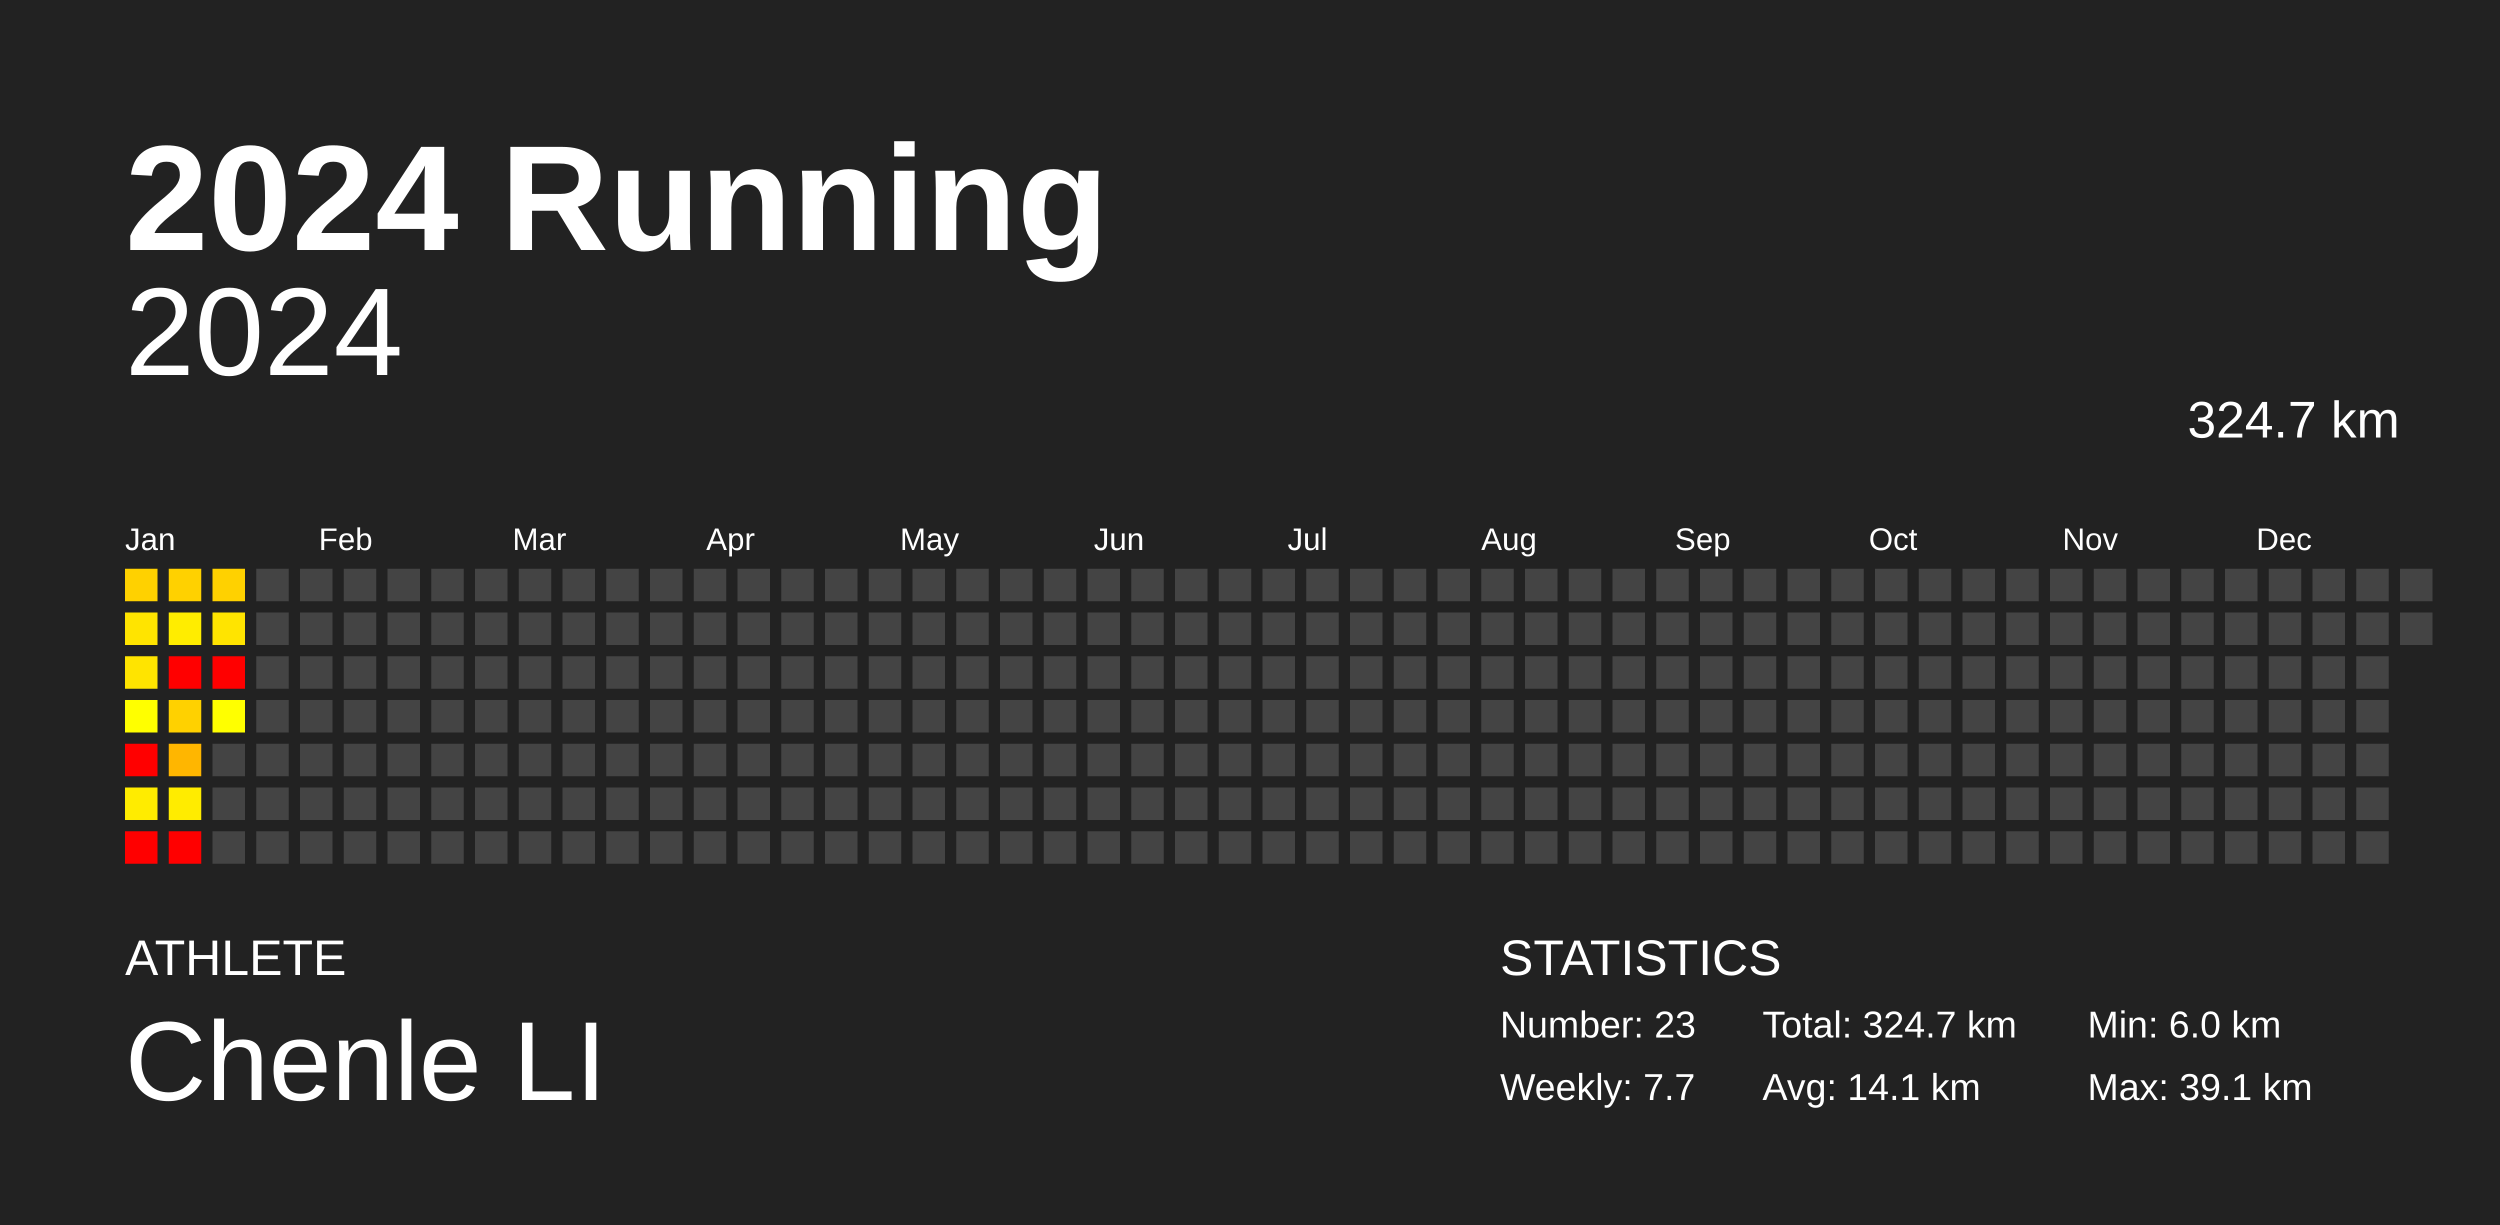
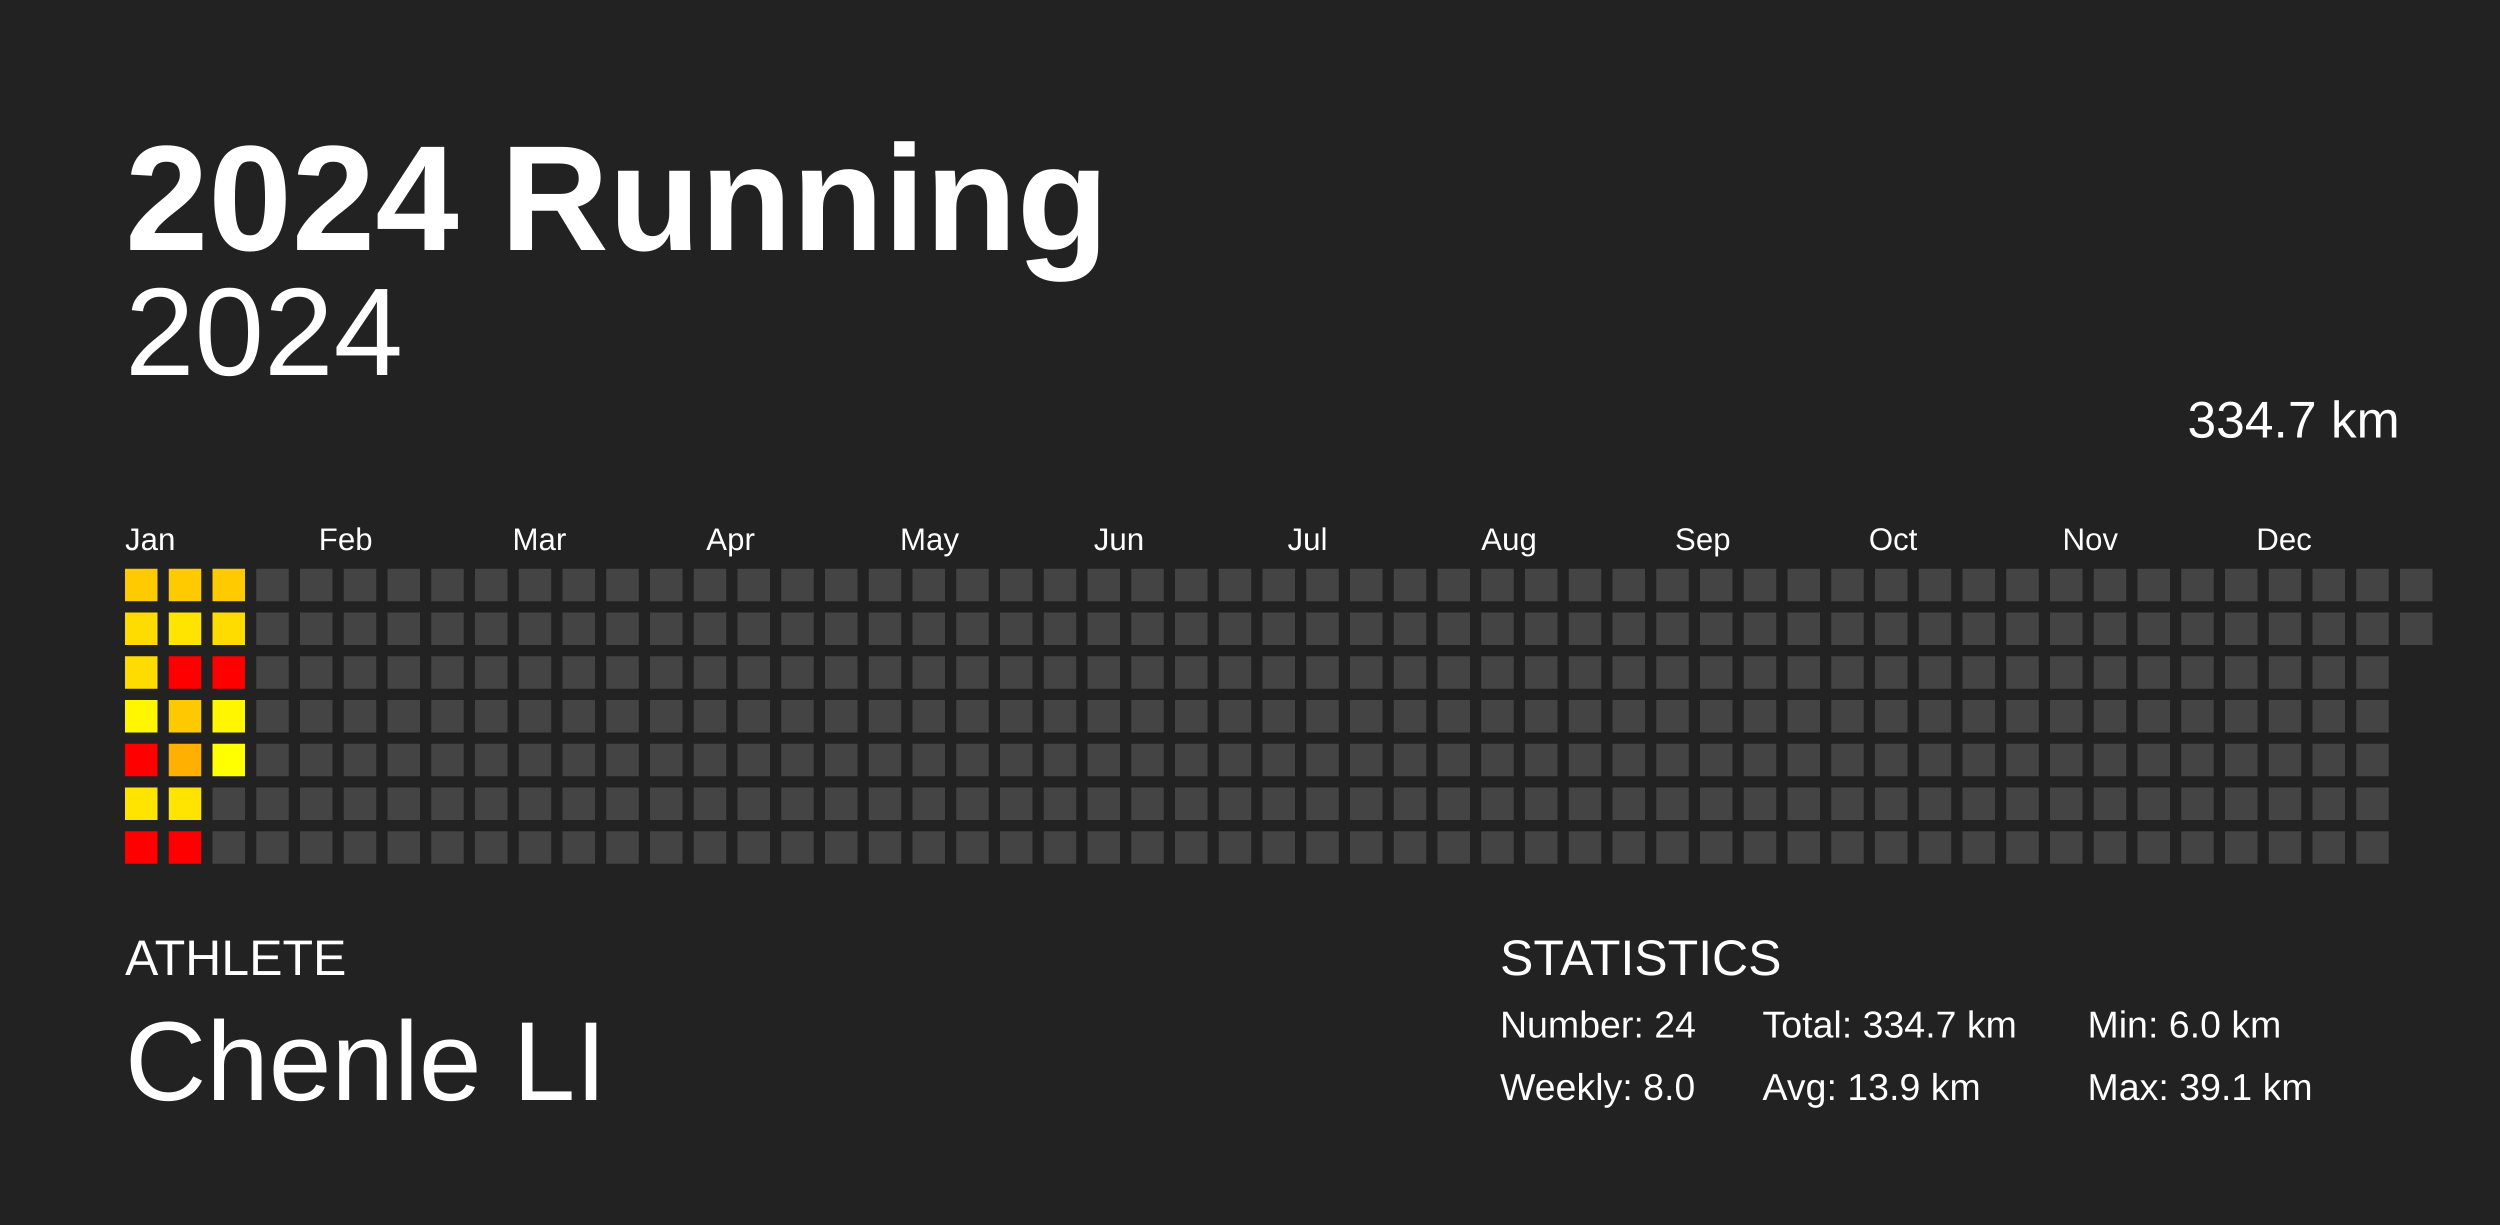
<svg xmlns="http://www.w3.org/2000/svg" baseProfile="full" height="98mm" version="1.1" viewBox="0,0,200,98" width="200mm">
  <defs />
  <rect fill="#222222" height="98" width="200" x="0" y="0" />
  <text fill="#FFFFFF" style="font-size:12px; font-family:Arial; font-weight:bold;" x="10" y="20">2024 Running</text>
  <text fill="#FFFFFF" style="font-size:4px; font-family:Arial" x="10" y="78">ATHLETE</text>
  <text fill="#FFFFFF" style="font-size:9px; font-family:Arial" x="10" y="88">Chenle LI</text>
  <text fill="#FFFFFF" style="font-size:4px; font-family:Arial" x="120" y="78">STATISTICS</text>
-   <text fill="#FFFFFF" style="font-size:3px; font-family:Arial" x="120" y="83">Number: 23</text>
-   <text fill="#FFFFFF" style="font-size:3px; font-family:Arial" x="120" y="88">Weekly: 7.7</text>
-   <text fill="#FFFFFF" style="font-size:3px; font-family:Arial" x="141" y="83">Total: 324.7 km</text>
-   <text fill="#FFFFFF" style="font-size:3px; font-family:Arial" x="141" y="88">Avg: 14.1 km</text>
+   <text fill="#FFFFFF" style="font-size:3px; font-family:Arial" x="120" y="83">Number: 24</text>
+   <text fill="#FFFFFF" style="font-size:3px; font-family:Arial" x="120" y="88">Weekly: 8.0</text>
+   <text fill="#FFFFFF" style="font-size:3px; font-family:Arial" x="141" y="83">Total: 334.7 km</text>
+   <text fill="#FFFFFF" style="font-size:3px; font-family:Arial" x="141" y="88">Avg: 13.9 km</text>
  <text fill="#FFFFFF" style="font-size:3px; font-family:Arial" x="167" y="83">Min: 6.0 km</text>
  <text fill="#FFFFFF" style="font-size:3px; font-family:Arial" x="167" y="88">Max: 39.1 km</text>
  <text alignment-baseline="hanging" fill="#FFFFFF" style="font-size:10.0px; font-family:Arial;" x="10" y="30">2024</text>
-   <text alignment-baseline="hanging" fill="#FFFFFF" style="font-size:4.125px; font-family:Arial;" x="175" y="35">324.7 km</text>
+   <text alignment-baseline="hanging" fill="#FFFFFF" style="font-size:4.125px; font-family:Arial;" x="175" y="35">334.7 km</text>
  <text fill="#FFFFFF" style="font-size:2.5px; font-family:Arial" x="10.0" y="44">Jan</text>
  <text fill="#FFFFFF" style="font-size:2.5px; font-family:Arial" x="25.5" y="44">Feb</text>
  <text fill="#FFFFFF" style="font-size:2.5px; font-family:Arial" x="41.0" y="44">Mar</text>
  <text fill="#FFFFFF" style="font-size:2.5px; font-family:Arial" x="56.5" y="44">Apr</text>
  <text fill="#FFFFFF" style="font-size:2.5px; font-family:Arial" x="72.0" y="44">May</text>
  <text fill="#FFFFFF" style="font-size:2.5px; font-family:Arial" x="87.5" y="44">Jun</text>
  <text fill="#FFFFFF" style="font-size:2.5px; font-family:Arial" x="103.0" y="44">Jul</text>
  <text fill="#FFFFFF" style="font-size:2.5px; font-family:Arial" x="118.5" y="44">Aug</text>
  <text fill="#FFFFFF" style="font-size:2.5px; font-family:Arial" x="134.0" y="44">Sep</text>
  <text fill="#FFFFFF" style="font-size:2.5px; font-family:Arial" x="149.5" y="44">Oct</text>
  <text fill="#FFFFFF" style="font-size:2.5px; font-family:Arial" x="165.0" y="44">Nov</text>
  <text fill="#FFFFFF" style="font-size:2.5px; font-family:Arial" x="180.5" y="44">Dec</text>
-   <rect fill="#ffd100" height="2.6" width="2.6" x="10.0" y="45.5" />
-   <rect fill="#ffe400" height="2.6" width="2.6" x="10.0" y="49.0" />
-   <rect fill="#ffe400" height="2.6" width="2.6" x="10.0" y="52.5" />
-   <rect fill="#ffff00" height="2.6" width="2.6" x="10.0" y="56.0" />
+   <rect fill="#ffca00" height="2.6" width="2.6" x="10.0" y="45.5" />
+   <rect fill="#ffdc00" height="2.6" width="2.6" x="10.0" y="49.0" />
+   <rect fill="#ffdc00" height="2.6" width="2.6" x="10.0" y="52.5" />
+   <rect fill="#fff600" height="2.6" width="2.6" x="10.0" y="56.0" />
  <rect fill="red" height="2.6" width="2.6" x="10.0" y="59.5" />
-   <rect fill="#ffec00" height="2.6" width="2.6" x="10.0" y="63.0" />
+   <rect fill="#ffe400" height="2.6" width="2.6" x="10.0" y="63.0" />
  <rect fill="red" height="2.6" width="2.6" x="10.0" y="66.5" />
-   <rect fill="#ffd100" height="2.6" width="2.6" x="13.5" y="45.5" />
-   <rect fill="#ffed00" height="2.6" width="2.6" x="13.5" y="49.0" />
+   <rect fill="#ffca00" height="2.6" width="2.6" x="13.5" y="45.5" />
+   <rect fill="#ffe400" height="2.6" width="2.6" x="13.5" y="49.0" />
  <rect fill="red" height="2.6" width="2.6" x="13.5" y="52.5" />
-   <rect fill="#ffd100" height="2.6" width="2.6" x="13.5" y="56.0" />
-   <rect fill="#ffb600" height="2.6" width="2.6" x="13.5" y="59.5" />
-   <rect fill="#ffec00" height="2.6" width="2.6" x="13.5" y="63.0" />
+   <rect fill="#ffc900" height="2.6" width="2.6" x="13.5" y="56.0" />
+   <rect fill="#ffb000" height="2.6" width="2.6" x="13.5" y="59.5" />
+   <rect fill="#ffe400" height="2.6" width="2.6" x="13.5" y="63.0" />
  <rect fill="red" height="2.6" width="2.6" x="13.5" y="66.5" />
-   <rect fill="#ffd100" height="2.6" width="2.6" x="17.0" y="45.5" />
-   <rect fill="#ffe400" height="2.6" width="2.6" x="17.0" y="49.0" />
+   <rect fill="#ffca00" height="2.6" width="2.6" x="17.0" y="45.5" />
+   <rect fill="#ffdc00" height="2.6" width="2.6" x="17.0" y="49.0" />
  <rect fill="red" height="2.6" width="2.6" x="17.0" y="52.5" />
-   <rect fill="#ffff00" height="2.6" width="2.6" x="17.0" y="56.0" />
-   <rect fill="#444444" height="2.6" width="2.6" x="17.0" y="59.5" />
+   <rect fill="#fff600" height="2.6" width="2.6" x="17.0" y="56.0" />
+   <rect fill="#ffff00" height="2.6" width="2.6" x="17.0" y="59.5" />
  <rect fill="#444444" height="2.6" width="2.6" x="17.0" y="63.0" />
  <rect fill="#444444" height="2.6" width="2.6" x="17.0" y="66.5" />
  <rect fill="#444444" height="2.6" width="2.6" x="20.5" y="45.5" />
  <rect fill="#444444" height="2.6" width="2.6" x="20.5" y="49.0" />
  <rect fill="#444444" height="2.6" width="2.6" x="20.5" y="52.5" />
  <rect fill="#444444" height="2.6" width="2.6" x="20.5" y="56.0" />
  <rect fill="#444444" height="2.6" width="2.6" x="20.5" y="59.5" />
  <rect fill="#444444" height="2.6" width="2.6" x="20.5" y="63.0" />
  <rect fill="#444444" height="2.6" width="2.6" x="20.5" y="66.5" />
  <rect fill="#444444" height="2.6" width="2.6" x="24.0" y="45.5" />
  <rect fill="#444444" height="2.6" width="2.6" x="24.0" y="49.0" />
  <rect fill="#444444" height="2.6" width="2.6" x="24.0" y="52.5" />
  <rect fill="#444444" height="2.6" width="2.6" x="24.0" y="56.0" />
  <rect fill="#444444" height="2.6" width="2.6" x="24.0" y="59.5" />
  <rect fill="#444444" height="2.6" width="2.6" x="24.0" y="63.0" />
  <rect fill="#444444" height="2.6" width="2.6" x="24.0" y="66.5" />
  <rect fill="#444444" height="2.6" width="2.6" x="27.5" y="45.5" />
  <rect fill="#444444" height="2.6" width="2.6" x="27.5" y="49.0" />
  <rect fill="#444444" height="2.6" width="2.6" x="27.5" y="52.5" />
  <rect fill="#444444" height="2.6" width="2.6" x="27.5" y="56.0" />
  <rect fill="#444444" height="2.6" width="2.6" x="27.5" y="59.5" />
  <rect fill="#444444" height="2.6" width="2.6" x="27.5" y="63.0" />
  <rect fill="#444444" height="2.6" width="2.6" x="27.5" y="66.5" />
  <rect fill="#444444" height="2.6" width="2.6" x="31.0" y="45.5" />
  <rect fill="#444444" height="2.6" width="2.6" x="31.0" y="49.0" />
  <rect fill="#444444" height="2.6" width="2.6" x="31.0" y="52.5" />
  <rect fill="#444444" height="2.6" width="2.6" x="31.0" y="56.0" />
  <rect fill="#444444" height="2.6" width="2.6" x="31.0" y="59.5" />
  <rect fill="#444444" height="2.6" width="2.6" x="31.0" y="63.0" />
  <rect fill="#444444" height="2.6" width="2.6" x="31.0" y="66.5" />
  <rect fill="#444444" height="2.6" width="2.6" x="34.5" y="45.5" />
  <rect fill="#444444" height="2.6" width="2.6" x="34.5" y="49.0" />
  <rect fill="#444444" height="2.6" width="2.6" x="34.5" y="52.5" />
  <rect fill="#444444" height="2.6" width="2.6" x="34.5" y="56.0" />
  <rect fill="#444444" height="2.6" width="2.6" x="34.5" y="59.5" />
  <rect fill="#444444" height="2.6" width="2.6" x="34.5" y="63.0" />
  <rect fill="#444444" height="2.6" width="2.6" x="34.5" y="66.5" />
  <rect fill="#444444" height="2.6" width="2.6" x="38.0" y="45.5" />
  <rect fill="#444444" height="2.6" width="2.6" x="38.0" y="49.0" />
  <rect fill="#444444" height="2.6" width="2.6" x="38.0" y="52.5" />
  <rect fill="#444444" height="2.6" width="2.6" x="38.0" y="56.0" />
  <rect fill="#444444" height="2.6" width="2.6" x="38.0" y="59.5" />
  <rect fill="#444444" height="2.6" width="2.6" x="38.0" y="63.0" />
  <rect fill="#444444" height="2.6" width="2.6" x="38.0" y="66.5" />
  <rect fill="#444444" height="2.6" width="2.6" x="41.5" y="45.5" />
  <rect fill="#444444" height="2.6" width="2.6" x="41.5" y="49.0" />
  <rect fill="#444444" height="2.6" width="2.6" x="41.5" y="52.5" />
  <rect fill="#444444" height="2.6" width="2.6" x="41.5" y="56.0" />
  <rect fill="#444444" height="2.6" width="2.6" x="41.5" y="59.5" />
  <rect fill="#444444" height="2.6" width="2.6" x="41.5" y="63.0" />
  <rect fill="#444444" height="2.6" width="2.6" x="41.5" y="66.5" />
  <rect fill="#444444" height="2.6" width="2.6" x="45.0" y="45.5" />
  <rect fill="#444444" height="2.6" width="2.6" x="45.0" y="49.0" />
  <rect fill="#444444" height="2.6" width="2.6" x="45.0" y="52.5" />
  <rect fill="#444444" height="2.6" width="2.6" x="45.0" y="56.0" />
  <rect fill="#444444" height="2.6" width="2.6" x="45.0" y="59.5" />
  <rect fill="#444444" height="2.6" width="2.6" x="45.0" y="63.0" />
  <rect fill="#444444" height="2.6" width="2.6" x="45.0" y="66.5" />
  <rect fill="#444444" height="2.6" width="2.6" x="48.5" y="45.5" />
  <rect fill="#444444" height="2.6" width="2.6" x="48.5" y="49.0" />
  <rect fill="#444444" height="2.6" width="2.6" x="48.5" y="52.5" />
  <rect fill="#444444" height="2.6" width="2.6" x="48.5" y="56.0" />
  <rect fill="#444444" height="2.6" width="2.6" x="48.5" y="59.5" />
  <rect fill="#444444" height="2.6" width="2.6" x="48.5" y="63.0" />
  <rect fill="#444444" height="2.6" width="2.6" x="48.5" y="66.5" />
  <rect fill="#444444" height="2.6" width="2.6" x="52.0" y="45.5" />
  <rect fill="#444444" height="2.6" width="2.6" x="52.0" y="49.0" />
  <rect fill="#444444" height="2.6" width="2.6" x="52.0" y="52.5" />
  <rect fill="#444444" height="2.6" width="2.6" x="52.0" y="56.0" />
  <rect fill="#444444" height="2.6" width="2.6" x="52.0" y="59.5" />
  <rect fill="#444444" height="2.6" width="2.6" x="52.0" y="63.0" />
  <rect fill="#444444" height="2.6" width="2.6" x="52.0" y="66.5" />
  <rect fill="#444444" height="2.6" width="2.6" x="55.5" y="45.5" />
  <rect fill="#444444" height="2.6" width="2.6" x="55.5" y="49.0" />
  <rect fill="#444444" height="2.6" width="2.6" x="55.5" y="52.5" />
  <rect fill="#444444" height="2.6" width="2.6" x="55.5" y="56.0" />
  <rect fill="#444444" height="2.6" width="2.6" x="55.5" y="59.5" />
  <rect fill="#444444" height="2.6" width="2.6" x="55.5" y="63.0" />
  <rect fill="#444444" height="2.6" width="2.6" x="55.5" y="66.5" />
  <rect fill="#444444" height="2.6" width="2.6" x="59.0" y="45.5" />
  <rect fill="#444444" height="2.6" width="2.6" x="59.0" y="49.0" />
  <rect fill="#444444" height="2.6" width="2.6" x="59.0" y="52.5" />
  <rect fill="#444444" height="2.6" width="2.6" x="59.0" y="56.0" />
  <rect fill="#444444" height="2.6" width="2.6" x="59.0" y="59.5" />
  <rect fill="#444444" height="2.6" width="2.6" x="59.0" y="63.0" />
  <rect fill="#444444" height="2.6" width="2.6" x="59.0" y="66.5" />
  <rect fill="#444444" height="2.6" width="2.6" x="62.5" y="45.5" />
  <rect fill="#444444" height="2.6" width="2.6" x="62.5" y="49.0" />
  <rect fill="#444444" height="2.6" width="2.6" x="62.5" y="52.5" />
  <rect fill="#444444" height="2.6" width="2.6" x="62.5" y="56.0" />
  <rect fill="#444444" height="2.6" width="2.6" x="62.5" y="59.5" />
  <rect fill="#444444" height="2.6" width="2.6" x="62.5" y="63.0" />
  <rect fill="#444444" height="2.6" width="2.6" x="62.5" y="66.5" />
  <rect fill="#444444" height="2.6" width="2.6" x="66.0" y="45.5" />
  <rect fill="#444444" height="2.6" width="2.6" x="66.0" y="49.0" />
  <rect fill="#444444" height="2.6" width="2.6" x="66.0" y="52.5" />
  <rect fill="#444444" height="2.6" width="2.6" x="66.0" y="56.0" />
  <rect fill="#444444" height="2.6" width="2.6" x="66.0" y="59.5" />
  <rect fill="#444444" height="2.6" width="2.6" x="66.0" y="63.0" />
  <rect fill="#444444" height="2.6" width="2.6" x="66.0" y="66.5" />
  <rect fill="#444444" height="2.6" width="2.6" x="69.5" y="45.5" />
  <rect fill="#444444" height="2.6" width="2.6" x="69.5" y="49.0" />
  <rect fill="#444444" height="2.6" width="2.6" x="69.5" y="52.5" />
  <rect fill="#444444" height="2.6" width="2.6" x="69.5" y="56.0" />
  <rect fill="#444444" height="2.6" width="2.6" x="69.5" y="59.5" />
  <rect fill="#444444" height="2.6" width="2.6" x="69.5" y="63.0" />
  <rect fill="#444444" height="2.6" width="2.6" x="69.5" y="66.5" />
  <rect fill="#444444" height="2.6" width="2.6" x="73.0" y="45.5" />
  <rect fill="#444444" height="2.6" width="2.6" x="73.0" y="49.0" />
  <rect fill="#444444" height="2.6" width="2.6" x="73.0" y="52.5" />
  <rect fill="#444444" height="2.6" width="2.6" x="73.0" y="56.0" />
  <rect fill="#444444" height="2.6" width="2.6" x="73.0" y="59.5" />
  <rect fill="#444444" height="2.6" width="2.6" x="73.0" y="63.0" />
  <rect fill="#444444" height="2.6" width="2.6" x="73.0" y="66.5" />
  <rect fill="#444444" height="2.6" width="2.6" x="76.5" y="45.5" />
  <rect fill="#444444" height="2.6" width="2.6" x="76.5" y="49.0" />
  <rect fill="#444444" height="2.6" width="2.6" x="76.5" y="52.5" />
  <rect fill="#444444" height="2.6" width="2.6" x="76.5" y="56.0" />
  <rect fill="#444444" height="2.6" width="2.6" x="76.5" y="59.5" />
  <rect fill="#444444" height="2.6" width="2.6" x="76.5" y="63.0" />
  <rect fill="#444444" height="2.6" width="2.6" x="76.5" y="66.5" />
  <rect fill="#444444" height="2.6" width="2.6" x="80.0" y="45.5" />
  <rect fill="#444444" height="2.6" width="2.6" x="80.0" y="49.0" />
  <rect fill="#444444" height="2.6" width="2.6" x="80.0" y="52.5" />
  <rect fill="#444444" height="2.6" width="2.6" x="80.0" y="56.0" />
  <rect fill="#444444" height="2.6" width="2.6" x="80.0" y="59.5" />
  <rect fill="#444444" height="2.6" width="2.6" x="80.0" y="63.0" />
  <rect fill="#444444" height="2.6" width="2.6" x="80.0" y="66.5" />
  <rect fill="#444444" height="2.6" width="2.6" x="83.5" y="45.5" />
  <rect fill="#444444" height="2.6" width="2.6" x="83.5" y="49.0" />
  <rect fill="#444444" height="2.6" width="2.6" x="83.5" y="52.5" />
  <rect fill="#444444" height="2.6" width="2.6" x="83.5" y="56.0" />
  <rect fill="#444444" height="2.6" width="2.6" x="83.5" y="59.5" />
  <rect fill="#444444" height="2.6" width="2.6" x="83.5" y="63.0" />
  <rect fill="#444444" height="2.6" width="2.6" x="83.5" y="66.5" />
  <rect fill="#444444" height="2.6" width="2.6" x="87.0" y="45.5" />
  <rect fill="#444444" height="2.6" width="2.6" x="87.0" y="49.0" />
  <rect fill="#444444" height="2.6" width="2.6" x="87.0" y="52.5" />
  <rect fill="#444444" height="2.6" width="2.6" x="87.0" y="56.0" />
  <rect fill="#444444" height="2.6" width="2.6" x="87.0" y="59.5" />
  <rect fill="#444444" height="2.6" width="2.6" x="87.0" y="63.0" />
  <rect fill="#444444" height="2.6" width="2.6" x="87.0" y="66.5" />
  <rect fill="#444444" height="2.6" width="2.6" x="90.5" y="45.5" />
  <rect fill="#444444" height="2.6" width="2.6" x="90.5" y="49.0" />
  <rect fill="#444444" height="2.6" width="2.6" x="90.5" y="52.5" />
  <rect fill="#444444" height="2.6" width="2.6" x="90.5" y="56.0" />
  <rect fill="#444444" height="2.6" width="2.6" x="90.5" y="59.5" />
  <rect fill="#444444" height="2.6" width="2.6" x="90.5" y="63.0" />
  <rect fill="#444444" height="2.6" width="2.6" x="90.5" y="66.5" />
  <rect fill="#444444" height="2.6" width="2.6" x="94.0" y="45.5" />
  <rect fill="#444444" height="2.6" width="2.6" x="94.0" y="49.0" />
  <rect fill="#444444" height="2.6" width="2.6" x="94.0" y="52.5" />
  <rect fill="#444444" height="2.6" width="2.6" x="94.0" y="56.0" />
  <rect fill="#444444" height="2.6" width="2.6" x="94.0" y="59.5" />
  <rect fill="#444444" height="2.6" width="2.6" x="94.0" y="63.0" />
  <rect fill="#444444" height="2.6" width="2.6" x="94.0" y="66.5" />
  <rect fill="#444444" height="2.6" width="2.6" x="97.5" y="45.5" />
  <rect fill="#444444" height="2.6" width="2.6" x="97.5" y="49.0" />
  <rect fill="#444444" height="2.6" width="2.6" x="97.5" y="52.5" />
  <rect fill="#444444" height="2.6" width="2.6" x="97.5" y="56.0" />
  <rect fill="#444444" height="2.6" width="2.6" x="97.5" y="59.5" />
  <rect fill="#444444" height="2.6" width="2.6" x="97.5" y="63.0" />
  <rect fill="#444444" height="2.6" width="2.6" x="97.5" y="66.5" />
  <rect fill="#444444" height="2.6" width="2.6" x="101.0" y="45.5" />
  <rect fill="#444444" height="2.6" width="2.6" x="101.0" y="49.0" />
  <rect fill="#444444" height="2.6" width="2.6" x="101.0" y="52.5" />
  <rect fill="#444444" height="2.6" width="2.6" x="101.0" y="56.0" />
  <rect fill="#444444" height="2.6" width="2.6" x="101.0" y="59.5" />
  <rect fill="#444444" height="2.6" width="2.6" x="101.0" y="63.0" />
  <rect fill="#444444" height="2.6" width="2.6" x="101.0" y="66.5" />
  <rect fill="#444444" height="2.6" width="2.6" x="104.5" y="45.5" />
  <rect fill="#444444" height="2.6" width="2.6" x="104.5" y="49.0" />
  <rect fill="#444444" height="2.6" width="2.6" x="104.5" y="52.5" />
  <rect fill="#444444" height="2.6" width="2.6" x="104.5" y="56.0" />
  <rect fill="#444444" height="2.6" width="2.6" x="104.5" y="59.5" />
  <rect fill="#444444" height="2.6" width="2.6" x="104.5" y="63.0" />
  <rect fill="#444444" height="2.6" width="2.6" x="104.5" y="66.5" />
  <rect fill="#444444" height="2.6" width="2.6" x="108.0" y="45.5" />
  <rect fill="#444444" height="2.6" width="2.6" x="108.0" y="49.0" />
  <rect fill="#444444" height="2.6" width="2.6" x="108.0" y="52.5" />
  <rect fill="#444444" height="2.6" width="2.6" x="108.0" y="56.0" />
  <rect fill="#444444" height="2.6" width="2.6" x="108.0" y="59.5" />
  <rect fill="#444444" height="2.6" width="2.6" x="108.0" y="63.0" />
  <rect fill="#444444" height="2.6" width="2.6" x="108.0" y="66.5" />
  <rect fill="#444444" height="2.6" width="2.6" x="111.5" y="45.5" />
  <rect fill="#444444" height="2.6" width="2.6" x="111.5" y="49.0" />
  <rect fill="#444444" height="2.6" width="2.6" x="111.5" y="52.5" />
  <rect fill="#444444" height="2.6" width="2.6" x="111.5" y="56.0" />
  <rect fill="#444444" height="2.6" width="2.6" x="111.5" y="59.5" />
  <rect fill="#444444" height="2.6" width="2.6" x="111.5" y="63.0" />
  <rect fill="#444444" height="2.6" width="2.6" x="111.5" y="66.5" />
  <rect fill="#444444" height="2.6" width="2.6" x="115.0" y="45.5" />
  <rect fill="#444444" height="2.6" width="2.6" x="115.0" y="49.0" />
  <rect fill="#444444" height="2.6" width="2.6" x="115.0" y="52.5" />
  <rect fill="#444444" height="2.6" width="2.6" x="115.0" y="56.0" />
  <rect fill="#444444" height="2.6" width="2.6" x="115.0" y="59.5" />
  <rect fill="#444444" height="2.6" width="2.6" x="115.0" y="63.0" />
  <rect fill="#444444" height="2.6" width="2.6" x="115.0" y="66.5" />
  <rect fill="#444444" height="2.6" width="2.6" x="118.5" y="45.5" />
  <rect fill="#444444" height="2.6" width="2.6" x="118.5" y="49.0" />
  <rect fill="#444444" height="2.6" width="2.6" x="118.5" y="52.5" />
  <rect fill="#444444" height="2.6" width="2.6" x="118.5" y="56.0" />
  <rect fill="#444444" height="2.6" width="2.6" x="118.5" y="59.5" />
  <rect fill="#444444" height="2.6" width="2.6" x="118.5" y="63.0" />
  <rect fill="#444444" height="2.6" width="2.6" x="118.5" y="66.5" />
  <rect fill="#444444" height="2.6" width="2.6" x="122.0" y="45.5" />
  <rect fill="#444444" height="2.6" width="2.6" x="122.0" y="49.0" />
  <rect fill="#444444" height="2.6" width="2.6" x="122.0" y="52.5" />
  <rect fill="#444444" height="2.6" width="2.6" x="122.0" y="56.0" />
  <rect fill="#444444" height="2.6" width="2.6" x="122.0" y="59.5" />
  <rect fill="#444444" height="2.6" width="2.6" x="122.0" y="63.0" />
  <rect fill="#444444" height="2.6" width="2.6" x="122.0" y="66.5" />
  <rect fill="#444444" height="2.6" width="2.6" x="125.5" y="45.5" />
  <rect fill="#444444" height="2.6" width="2.6" x="125.5" y="49.0" />
  <rect fill="#444444" height="2.6" width="2.6" x="125.5" y="52.5" />
  <rect fill="#444444" height="2.6" width="2.6" x="125.5" y="56.0" />
  <rect fill="#444444" height="2.6" width="2.6" x="125.5" y="59.5" />
  <rect fill="#444444" height="2.6" width="2.6" x="125.5" y="63.0" />
  <rect fill="#444444" height="2.6" width="2.6" x="125.5" y="66.5" />
  <rect fill="#444444" height="2.6" width="2.6" x="129.0" y="45.5" />
  <rect fill="#444444" height="2.6" width="2.6" x="129.0" y="49.0" />
  <rect fill="#444444" height="2.6" width="2.6" x="129.0" y="52.5" />
  <rect fill="#444444" height="2.6" width="2.6" x="129.0" y="56.0" />
  <rect fill="#444444" height="2.6" width="2.6" x="129.0" y="59.5" />
  <rect fill="#444444" height="2.6" width="2.6" x="129.0" y="63.0" />
  <rect fill="#444444" height="2.6" width="2.6" x="129.0" y="66.5" />
  <rect fill="#444444" height="2.6" width="2.6" x="132.5" y="45.5" />
  <rect fill="#444444" height="2.6" width="2.6" x="132.5" y="49.0" />
  <rect fill="#444444" height="2.6" width="2.6" x="132.5" y="52.5" />
  <rect fill="#444444" height="2.6" width="2.6" x="132.5" y="56.0" />
  <rect fill="#444444" height="2.6" width="2.6" x="132.5" y="59.5" />
  <rect fill="#444444" height="2.6" width="2.6" x="132.5" y="63.0" />
  <rect fill="#444444" height="2.6" width="2.6" x="132.5" y="66.5" />
  <rect fill="#444444" height="2.6" width="2.6" x="136.0" y="45.5" />
  <rect fill="#444444" height="2.6" width="2.6" x="136.0" y="49.0" />
  <rect fill="#444444" height="2.6" width="2.6" x="136.0" y="52.5" />
  <rect fill="#444444" height="2.6" width="2.6" x="136.0" y="56.0" />
  <rect fill="#444444" height="2.6" width="2.6" x="136.0" y="59.5" />
  <rect fill="#444444" height="2.6" width="2.6" x="136.0" y="63.0" />
  <rect fill="#444444" height="2.6" width="2.6" x="136.0" y="66.5" />
  <rect fill="#444444" height="2.6" width="2.6" x="139.5" y="45.5" />
  <rect fill="#444444" height="2.6" width="2.6" x="139.5" y="49.0" />
  <rect fill="#444444" height="2.6" width="2.6" x="139.5" y="52.5" />
  <rect fill="#444444" height="2.6" width="2.6" x="139.5" y="56.0" />
  <rect fill="#444444" height="2.6" width="2.6" x="139.5" y="59.5" />
  <rect fill="#444444" height="2.6" width="2.6" x="139.5" y="63.0" />
  <rect fill="#444444" height="2.6" width="2.6" x="139.5" y="66.5" />
  <rect fill="#444444" height="2.6" width="2.6" x="143.0" y="45.5" />
  <rect fill="#444444" height="2.6" width="2.6" x="143.0" y="49.0" />
  <rect fill="#444444" height="2.6" width="2.6" x="143.0" y="52.5" />
  <rect fill="#444444" height="2.6" width="2.6" x="143.0" y="56.0" />
  <rect fill="#444444" height="2.6" width="2.6" x="143.0" y="59.5" />
  <rect fill="#444444" height="2.6" width="2.6" x="143.0" y="63.0" />
  <rect fill="#444444" height="2.6" width="2.6" x="143.0" y="66.5" />
  <rect fill="#444444" height="2.6" width="2.6" x="146.5" y="45.5" />
  <rect fill="#444444" height="2.6" width="2.6" x="146.5" y="49.0" />
  <rect fill="#444444" height="2.6" width="2.6" x="146.5" y="52.5" />
  <rect fill="#444444" height="2.6" width="2.6" x="146.5" y="56.0" />
  <rect fill="#444444" height="2.6" width="2.6" x="146.5" y="59.5" />
  <rect fill="#444444" height="2.6" width="2.6" x="146.5" y="63.0" />
  <rect fill="#444444" height="2.6" width="2.6" x="146.5" y="66.5" />
  <rect fill="#444444" height="2.6" width="2.6" x="150.0" y="45.5" />
  <rect fill="#444444" height="2.6" width="2.6" x="150.0" y="49.0" />
  <rect fill="#444444" height="2.6" width="2.6" x="150.0" y="52.5" />
  <rect fill="#444444" height="2.6" width="2.6" x="150.0" y="56.0" />
  <rect fill="#444444" height="2.6" width="2.6" x="150.0" y="59.5" />
  <rect fill="#444444" height="2.6" width="2.6" x="150.0" y="63.0" />
  <rect fill="#444444" height="2.6" width="2.6" x="150.0" y="66.5" />
  <rect fill="#444444" height="2.6" width="2.6" x="153.5" y="45.5" />
  <rect fill="#444444" height="2.6" width="2.6" x="153.5" y="49.0" />
  <rect fill="#444444" height="2.6" width="2.6" x="153.5" y="52.5" />
  <rect fill="#444444" height="2.6" width="2.6" x="153.5" y="56.0" />
  <rect fill="#444444" height="2.6" width="2.6" x="153.5" y="59.5" />
  <rect fill="#444444" height="2.6" width="2.6" x="153.5" y="63.0" />
  <rect fill="#444444" height="2.6" width="2.6" x="153.5" y="66.5" />
  <rect fill="#444444" height="2.6" width="2.6" x="157.0" y="45.5" />
  <rect fill="#444444" height="2.6" width="2.6" x="157.0" y="49.0" />
  <rect fill="#444444" height="2.6" width="2.6" x="157.0" y="52.5" />
  <rect fill="#444444" height="2.6" width="2.6" x="157.0" y="56.0" />
  <rect fill="#444444" height="2.6" width="2.6" x="157.0" y="59.5" />
  <rect fill="#444444" height="2.6" width="2.6" x="157.0" y="63.0" />
  <rect fill="#444444" height="2.6" width="2.6" x="157.0" y="66.5" />
  <rect fill="#444444" height="2.6" width="2.6" x="160.5" y="45.5" />
  <rect fill="#444444" height="2.6" width="2.6" x="160.5" y="49.0" />
  <rect fill="#444444" height="2.6" width="2.6" x="160.5" y="52.5" />
  <rect fill="#444444" height="2.6" width="2.6" x="160.5" y="56.0" />
  <rect fill="#444444" height="2.6" width="2.6" x="160.5" y="59.5" />
  <rect fill="#444444" height="2.6" width="2.6" x="160.5" y="63.0" />
  <rect fill="#444444" height="2.6" width="2.6" x="160.5" y="66.5" />
  <rect fill="#444444" height="2.6" width="2.6" x="164.0" y="45.5" />
  <rect fill="#444444" height="2.6" width="2.6" x="164.0" y="49.0" />
  <rect fill="#444444" height="2.6" width="2.6" x="164.0" y="52.5" />
  <rect fill="#444444" height="2.6" width="2.6" x="164.0" y="56.0" />
  <rect fill="#444444" height="2.6" width="2.6" x="164.0" y="59.5" />
  <rect fill="#444444" height="2.6" width="2.6" x="164.0" y="63.0" />
  <rect fill="#444444" height="2.6" width="2.6" x="164.0" y="66.5" />
  <rect fill="#444444" height="2.6" width="2.6" x="167.5" y="45.5" />
  <rect fill="#444444" height="2.6" width="2.6" x="167.5" y="49.0" />
  <rect fill="#444444" height="2.6" width="2.6" x="167.5" y="52.5" />
  <rect fill="#444444" height="2.6" width="2.6" x="167.5" y="56.0" />
  <rect fill="#444444" height="2.6" width="2.6" x="167.5" y="59.5" />
  <rect fill="#444444" height="2.6" width="2.6" x="167.5" y="63.0" />
  <rect fill="#444444" height="2.6" width="2.6" x="167.5" y="66.5" />
  <rect fill="#444444" height="2.6" width="2.6" x="171.0" y="45.5" />
  <rect fill="#444444" height="2.6" width="2.6" x="171.0" y="49.0" />
  <rect fill="#444444" height="2.6" width="2.6" x="171.0" y="52.5" />
  <rect fill="#444444" height="2.6" width="2.6" x="171.0" y="56.0" />
  <rect fill="#444444" height="2.6" width="2.6" x="171.0" y="59.5" />
  <rect fill="#444444" height="2.6" width="2.6" x="171.0" y="63.0" />
  <rect fill="#444444" height="2.6" width="2.6" x="171.0" y="66.5" />
  <rect fill="#444444" height="2.6" width="2.6" x="174.5" y="45.5" />
  <rect fill="#444444" height="2.6" width="2.6" x="174.5" y="49.0" />
  <rect fill="#444444" height="2.6" width="2.6" x="174.5" y="52.5" />
  <rect fill="#444444" height="2.6" width="2.6" x="174.5" y="56.0" />
  <rect fill="#444444" height="2.6" width="2.6" x="174.5" y="59.5" />
  <rect fill="#444444" height="2.6" width="2.6" x="174.5" y="63.0" />
  <rect fill="#444444" height="2.6" width="2.6" x="174.5" y="66.5" />
  <rect fill="#444444" height="2.6" width="2.6" x="178.0" y="45.5" />
  <rect fill="#444444" height="2.6" width="2.6" x="178.0" y="49.0" />
  <rect fill="#444444" height="2.6" width="2.6" x="178.0" y="52.5" />
  <rect fill="#444444" height="2.6" width="2.6" x="178.0" y="56.0" />
  <rect fill="#444444" height="2.6" width="2.6" x="178.0" y="59.5" />
  <rect fill="#444444" height="2.6" width="2.6" x="178.0" y="63.0" />
  <rect fill="#444444" height="2.6" width="2.6" x="178.0" y="66.5" />
  <rect fill="#444444" height="2.6" width="2.6" x="181.5" y="45.5" />
  <rect fill="#444444" height="2.6" width="2.6" x="181.5" y="49.0" />
  <rect fill="#444444" height="2.6" width="2.6" x="181.5" y="52.5" />
  <rect fill="#444444" height="2.6" width="2.6" x="181.5" y="56.0" />
  <rect fill="#444444" height="2.6" width="2.6" x="181.5" y="59.5" />
  <rect fill="#444444" height="2.6" width="2.6" x="181.5" y="63.0" />
  <rect fill="#444444" height="2.6" width="2.6" x="181.5" y="66.5" />
  <rect fill="#444444" height="2.6" width="2.6" x="185.0" y="45.5" />
  <rect fill="#444444" height="2.6" width="2.6" x="185.0" y="49.0" />
  <rect fill="#444444" height="2.6" width="2.6" x="185.0" y="52.5" />
  <rect fill="#444444" height="2.6" width="2.6" x="185.0" y="56.0" />
  <rect fill="#444444" height="2.6" width="2.6" x="185.0" y="59.5" />
  <rect fill="#444444" height="2.6" width="2.6" x="185.0" y="63.0" />
  <rect fill="#444444" height="2.6" width="2.6" x="185.0" y="66.5" />
  <rect fill="#444444" height="2.6" width="2.6" x="188.5" y="45.5" />
  <rect fill="#444444" height="2.6" width="2.6" x="188.5" y="49.0" />
  <rect fill="#444444" height="2.6" width="2.6" x="188.5" y="52.5" />
  <rect fill="#444444" height="2.6" width="2.6" x="188.5" y="56.0" />
  <rect fill="#444444" height="2.6" width="2.6" x="188.5" y="59.5" />
  <rect fill="#444444" height="2.6" width="2.6" x="188.5" y="63.0" />
  <rect fill="#444444" height="2.6" width="2.6" x="188.5" y="66.5" />
  <rect fill="#444444" height="2.6" width="2.6" x="192.0" y="45.5" />
  <rect fill="#444444" height="2.6" width="2.6" x="192.0" y="49.0" />
</svg>
